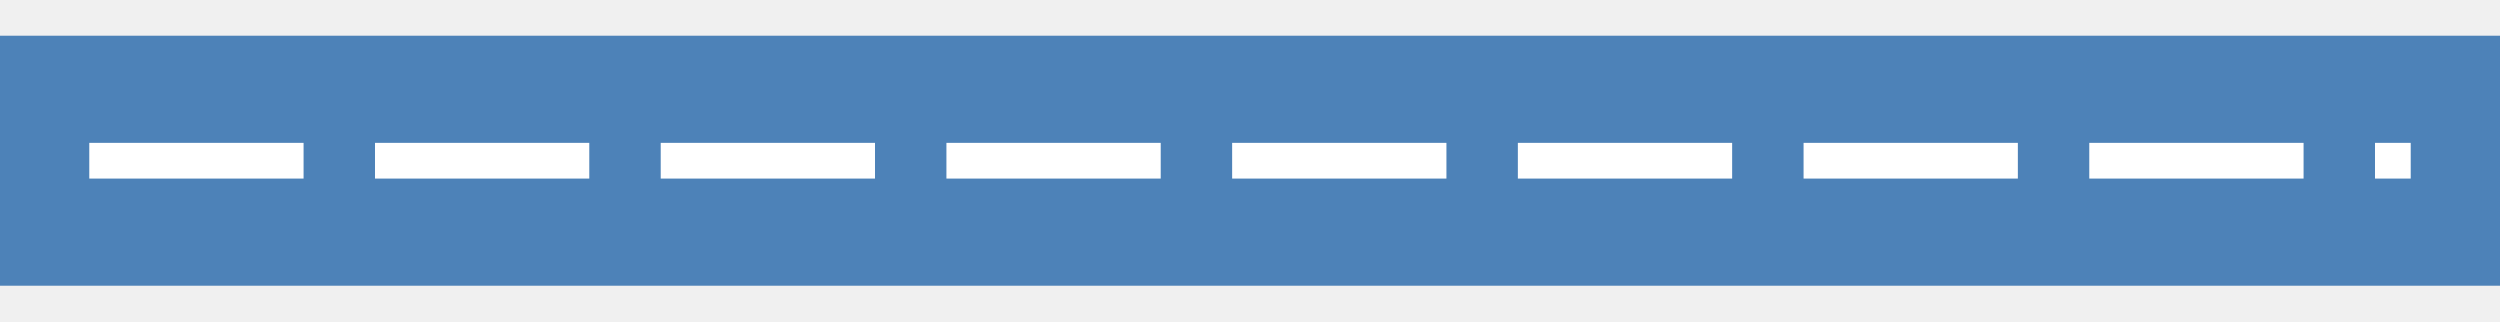
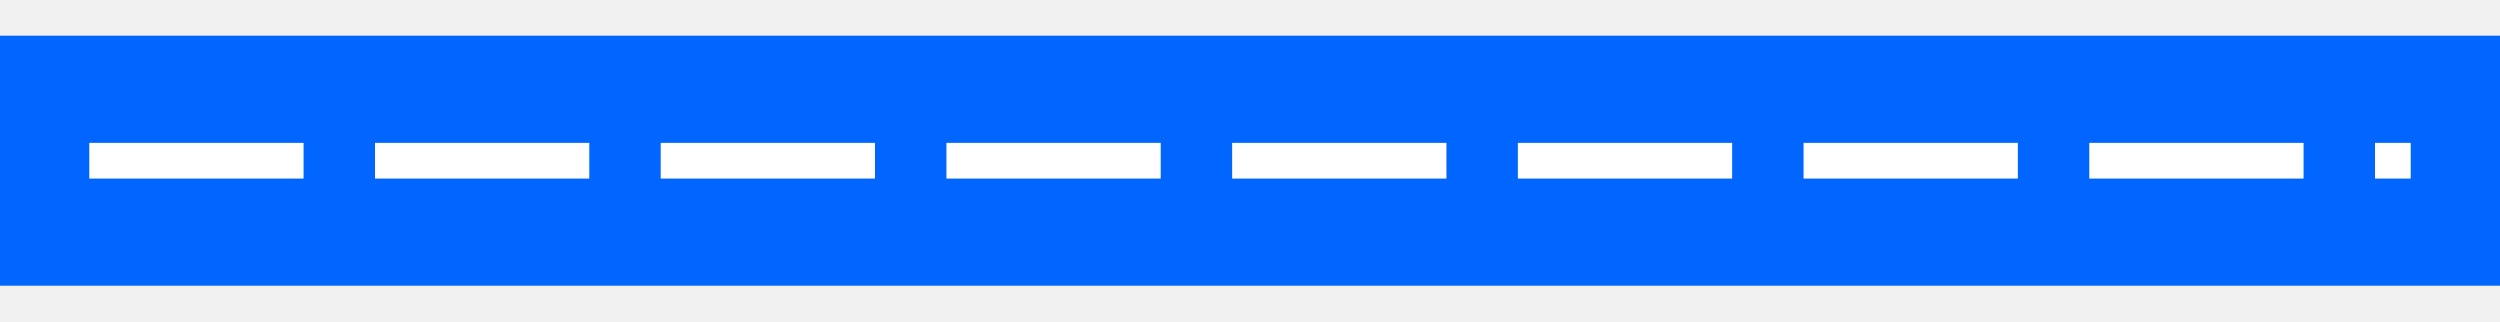
- <svg xmlns="http://www.w3.org/2000/svg" height="18" viewBox="0 0 140 18" width="140">
-   <path d="m0 2h140v14h-140z" fill="#4d82b8" />
-   <g fill="#fff">
-     <path d="m5 8h12v2h-12z" />
-     <path d="m21 8h12v2h-12z" />
-     <path d="m37 8h12v2h-12z" />
-     <path d="m53 8h12v2h-12z" />
-     <path d="m69 8h12v2h-12z" />
-     <path d="m85 8h12v2h-12z" />
-     <path d="m101 8h12v2h-12z" />
-     <path d="m117 8h12v2h-12z" />
-     <path d="m133 8h2v2h-2z" />
+ <svg xmlns="http://www.w3.org/2000/svg" height="18" viewBox="0 0 140 18" width="140" version="1.1" id="svg24">
+   <defs id="defs28" />
+   <path d="m0 2h140v14h-140z" fill="#4d82b8" id="path2" style="fill:#0066ff;fill-opacity:1" />
+   <g fill="#fff" id="g22">
+     <path d="m5 8h12v2h-12z" id="path4" />
+     <path d="m21 8h12v2h-12z" id="path6" />
+     <path d="m37 8h12v2h-12z" id="path8" />
+     <path d="m53 8h12v2h-12z" id="path10" />
+     <path d="m69 8h12v2h-12z" id="path12" />
+     <path d="m85 8h12v2h-12z" id="path14" />
+     <path d="m101 8h12v2h-12z" id="path16" />
+     <path d="m117 8h12v2h-12z" id="path18" />
+     <path d="m133 8h2v2h-2z" id="path20" />
  </g>
</svg>
